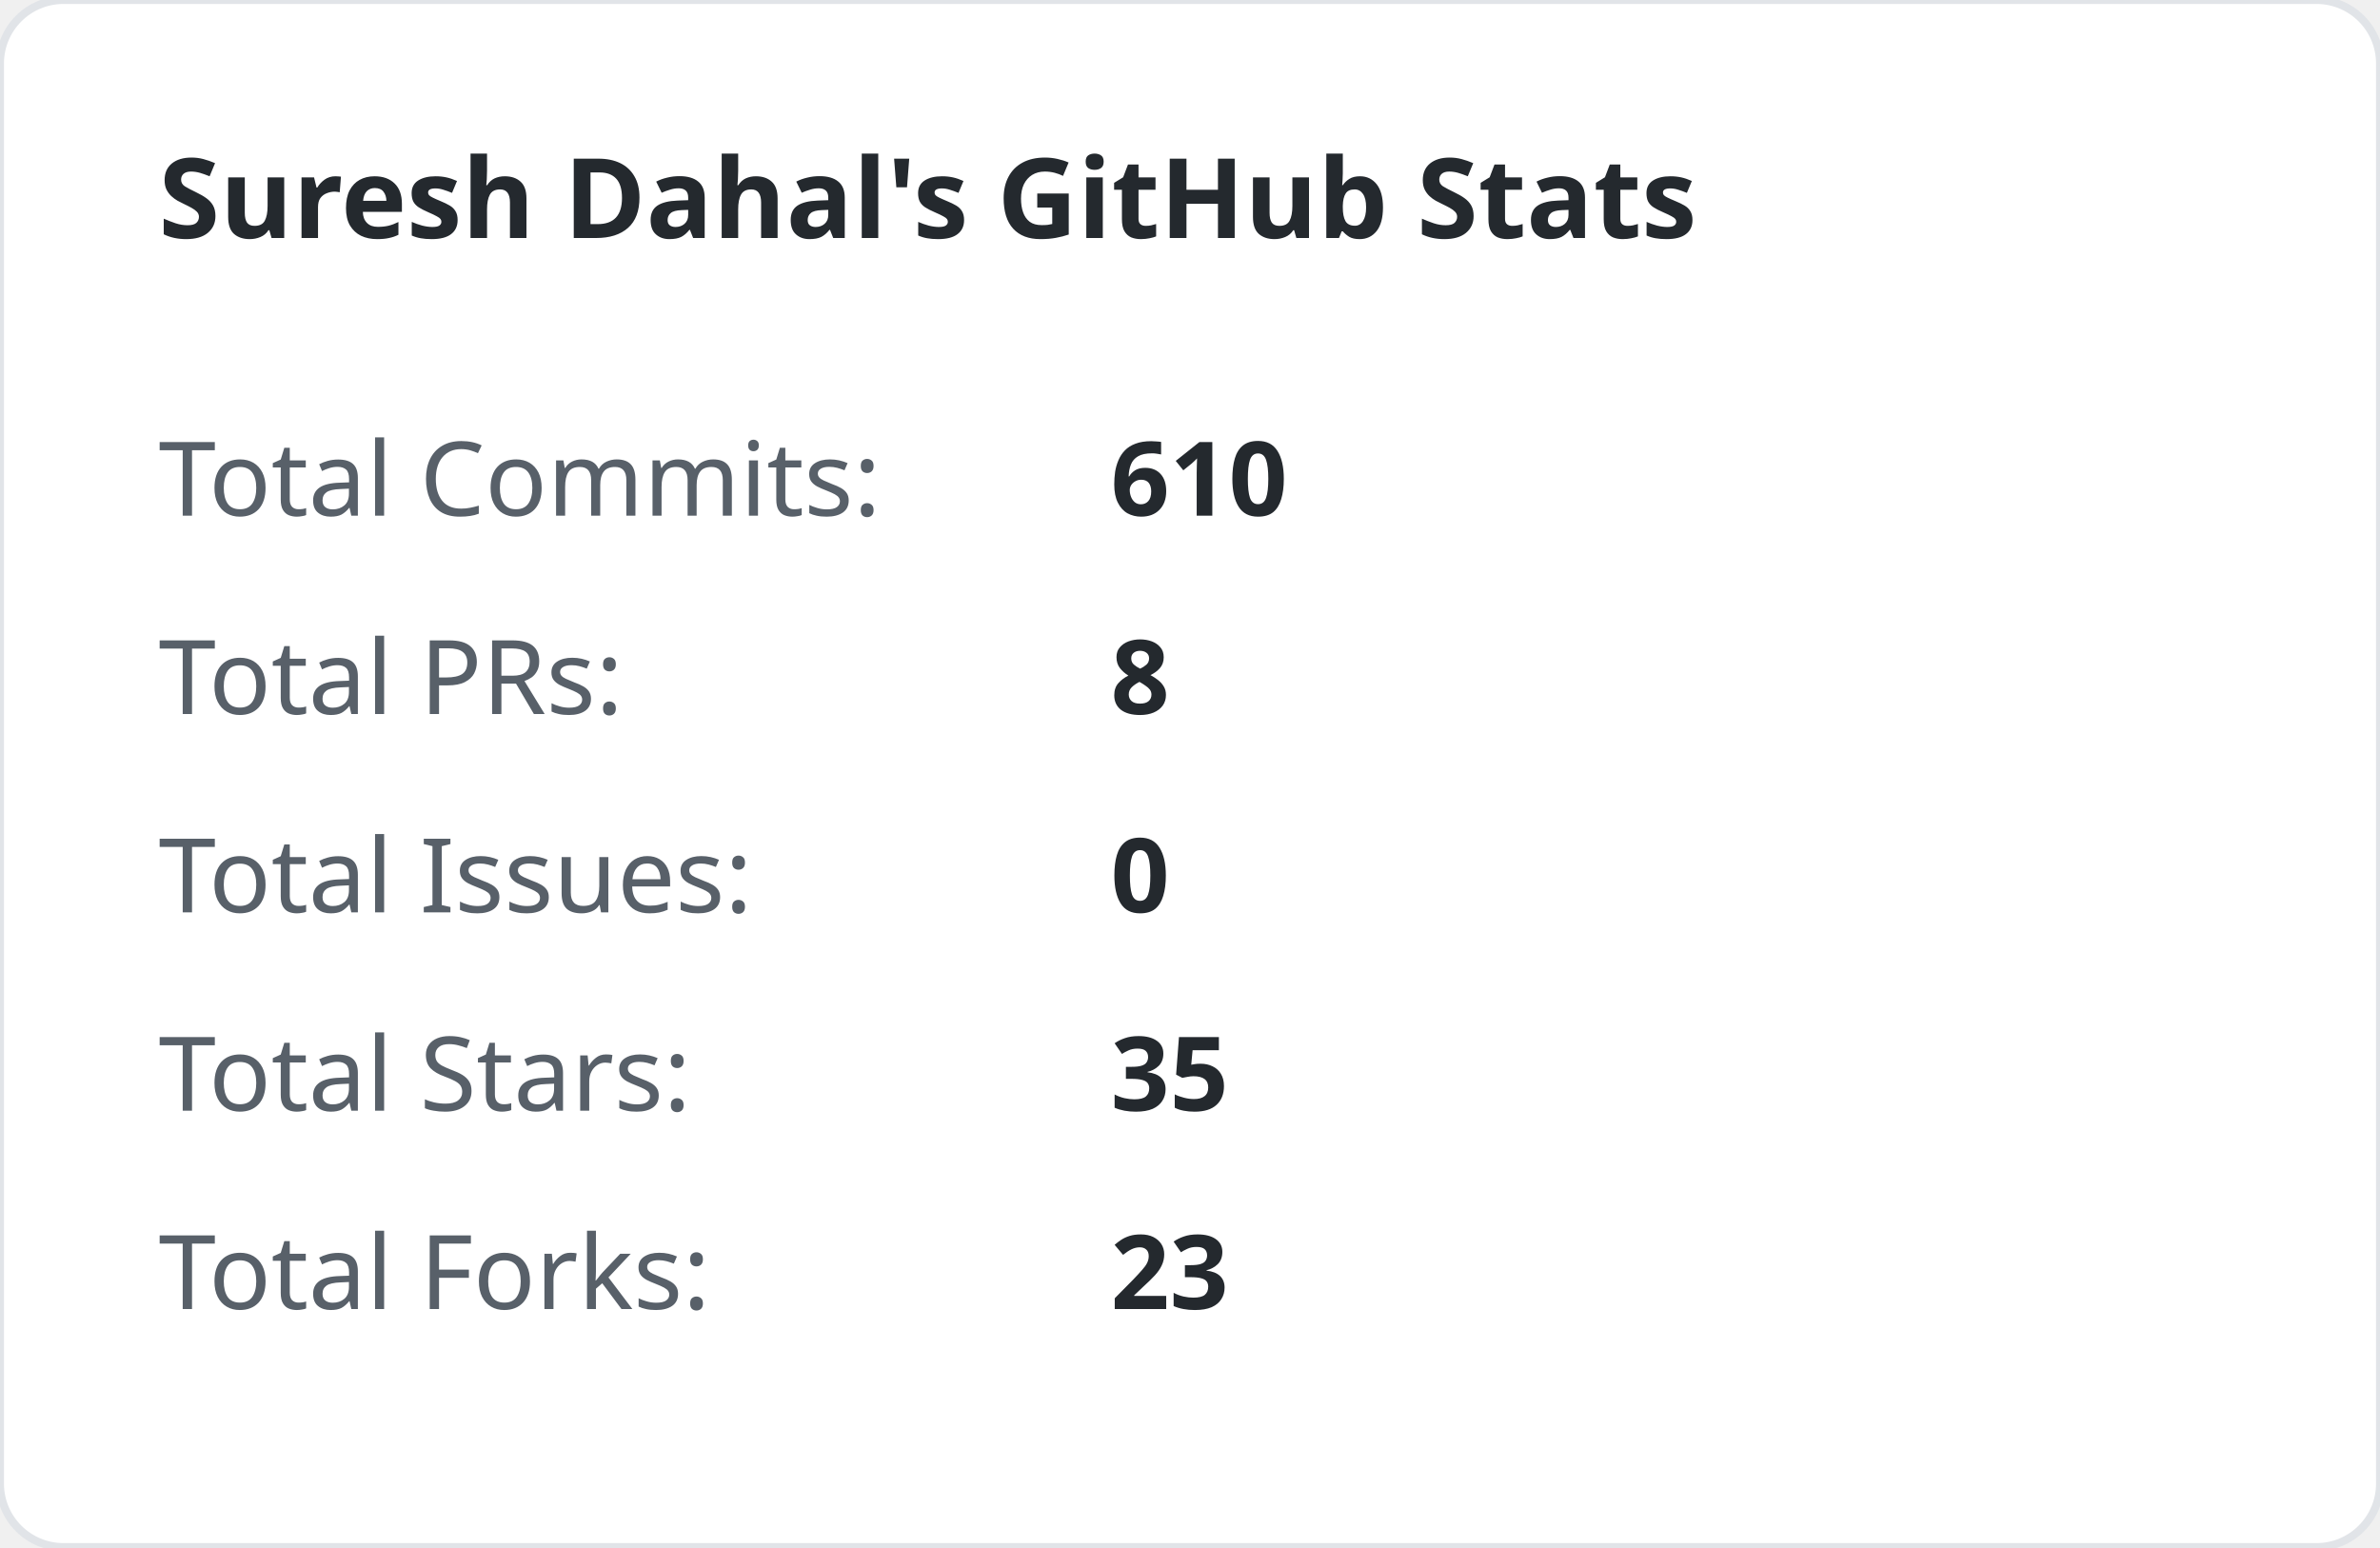
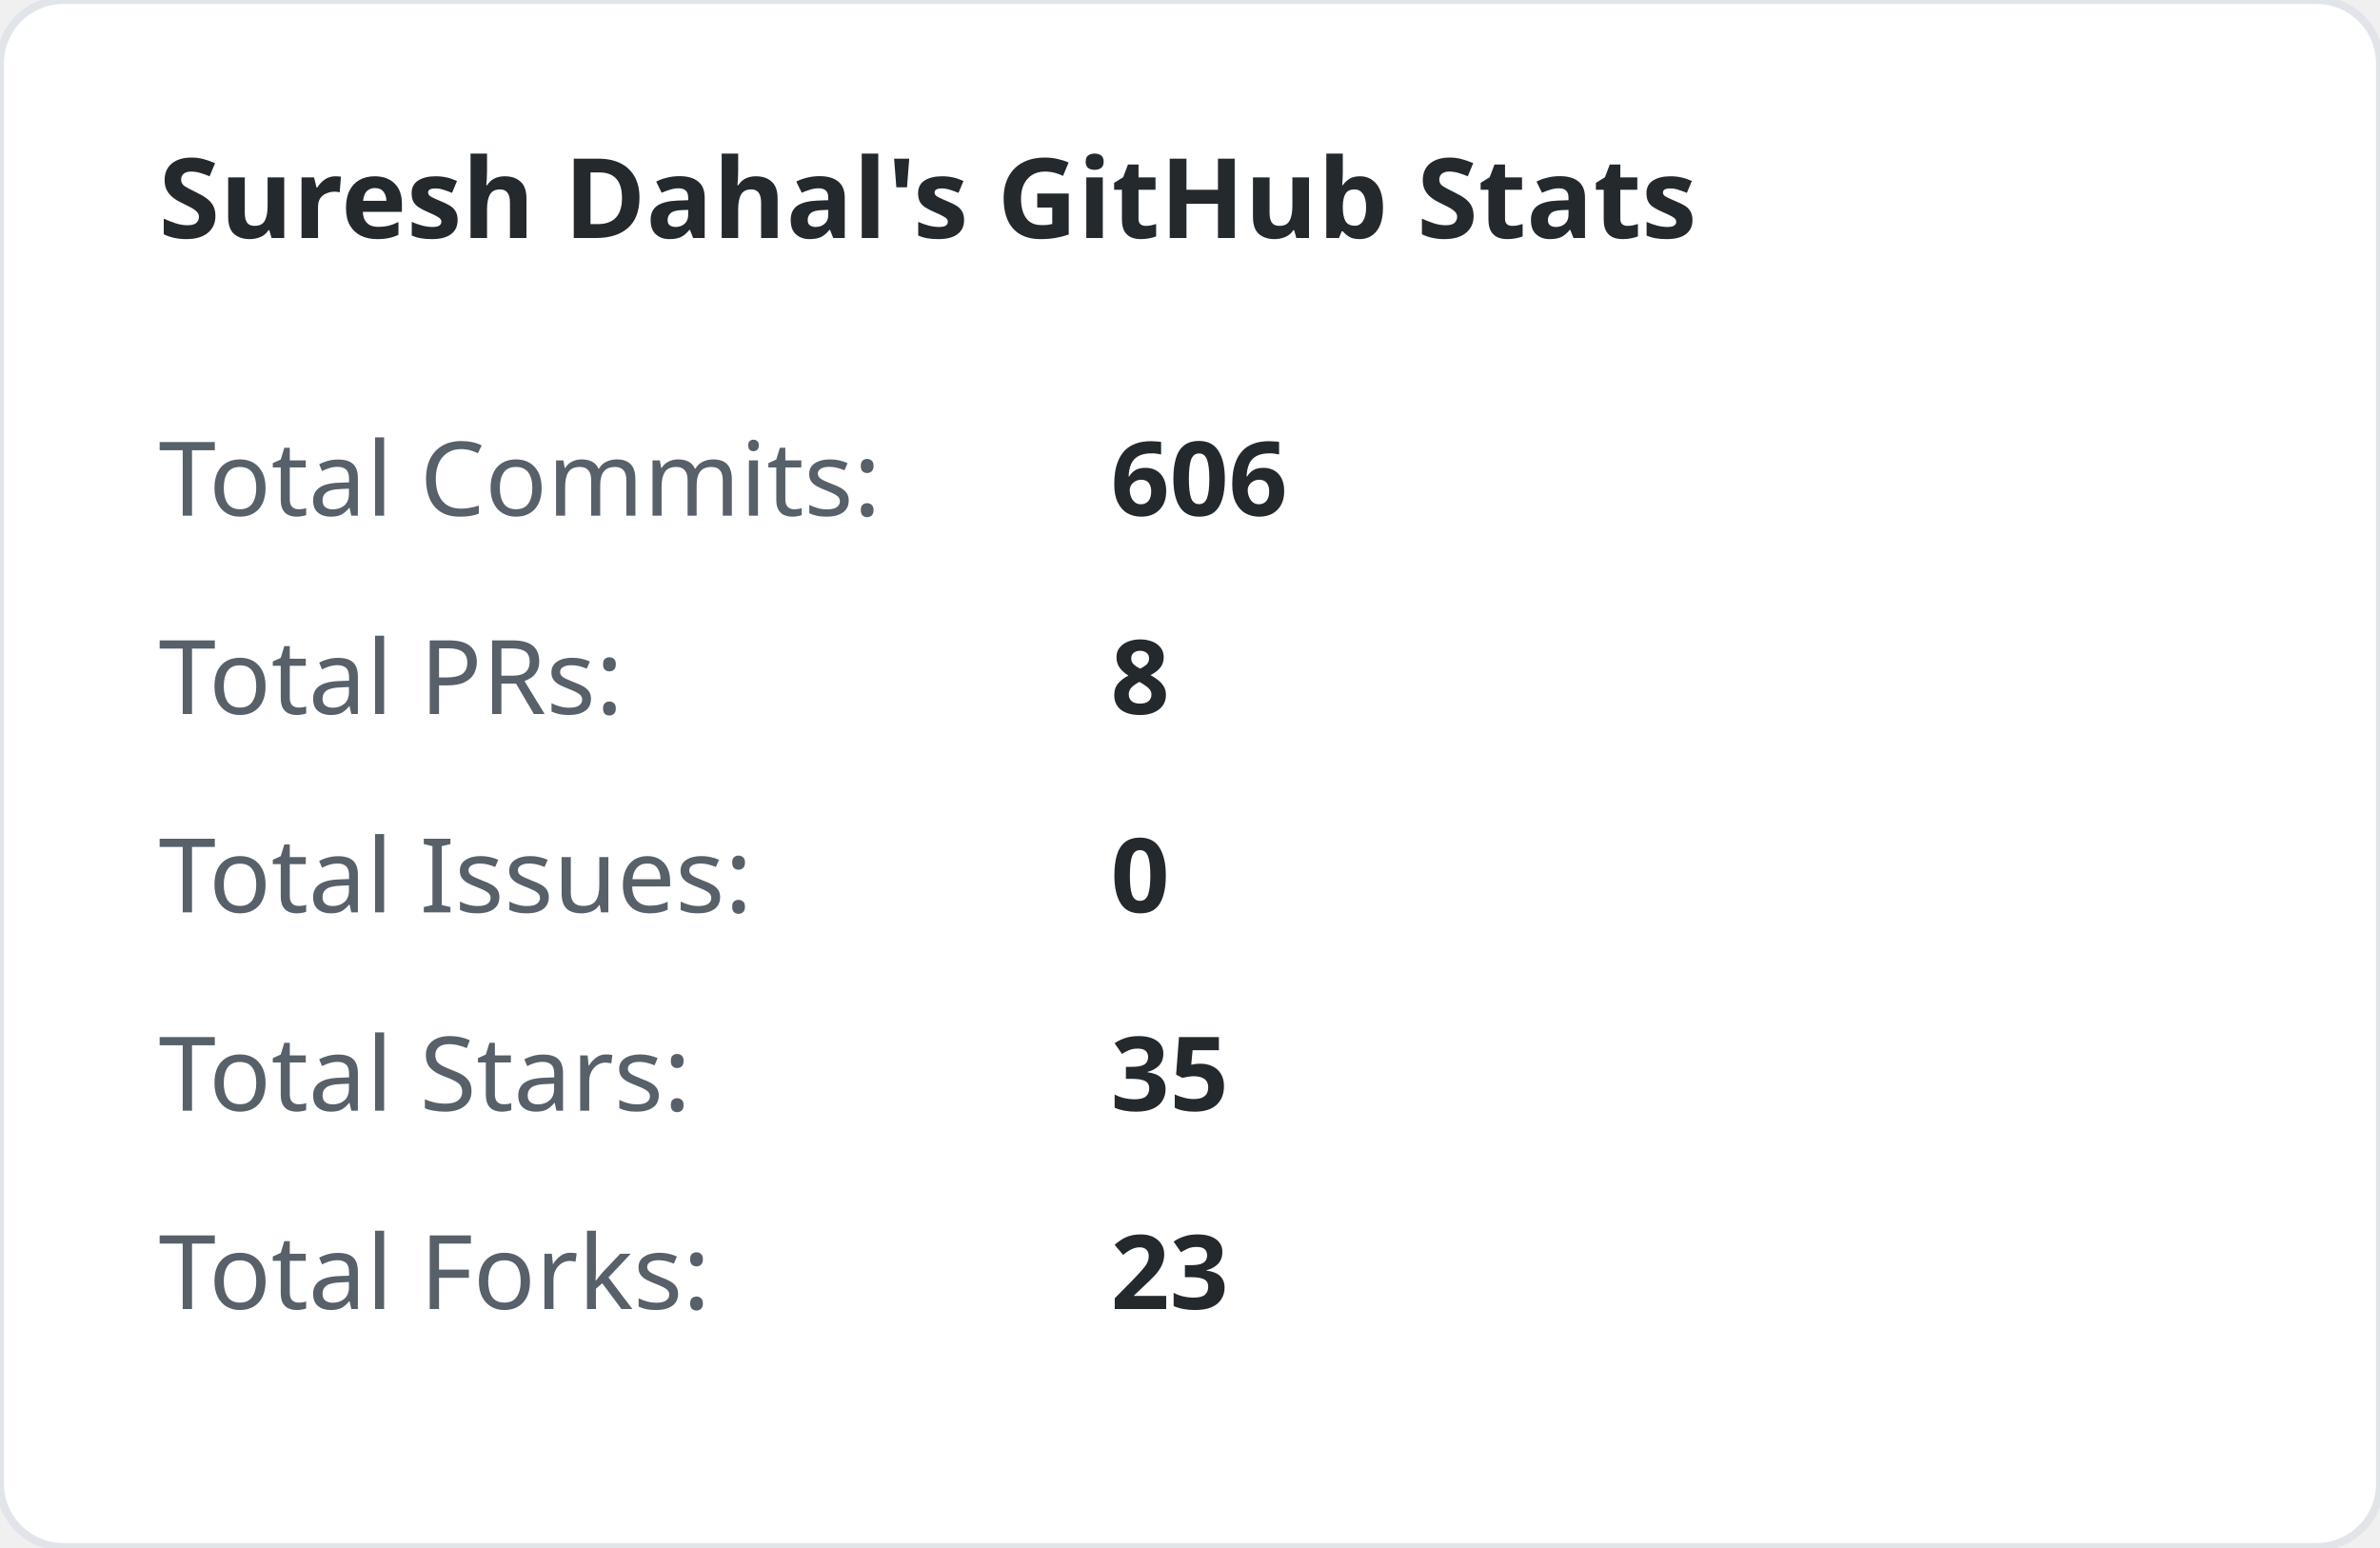
<svg xmlns="http://www.w3.org/2000/svg" width="300" height="195" viewBox="0 0 300 195">
  <style>
        .title { font: bold 14px 'Segoe UI', sans-serif; fill: #24292e; }
        .stat-label { font: 13px 'Segoe UI', sans-serif; fill: #586069; }
        .stat-val { font: bold 13px 'Segoe UI', sans-serif; fill: #24292e; }
    </style>
  <rect width="100%" height="100%" fill="#ffffff" rx="8" stroke="#e1e4e8" stroke-width="1" />
  <text x="20" y="30" class="title">Suresh Dahal's GitHub Stats</text>
  <text x="20" y="65" class="stat-label">Total Commits:</text>
-   <text x="140" y="65" class="stat-val">610</text>
+   <text x="140" y="65" class="stat-val">606</text>
  <text x="20" y="90" class="stat-label">Total PRs:</text>
  <text x="140" y="90" class="stat-val">8</text>
  <text x="20" y="115" class="stat-label">Total Issues:</text>
  <text x="140" y="115" class="stat-val">0</text>
  <text x="20" y="140" class="stat-label">Total Stars:</text>
  <text x="140" y="140" class="stat-val">35</text>
  <text x="20" y="165" class="stat-label">Total Forks:</text>
  <text x="140" y="165" class="stat-val">23</text>
</svg>
